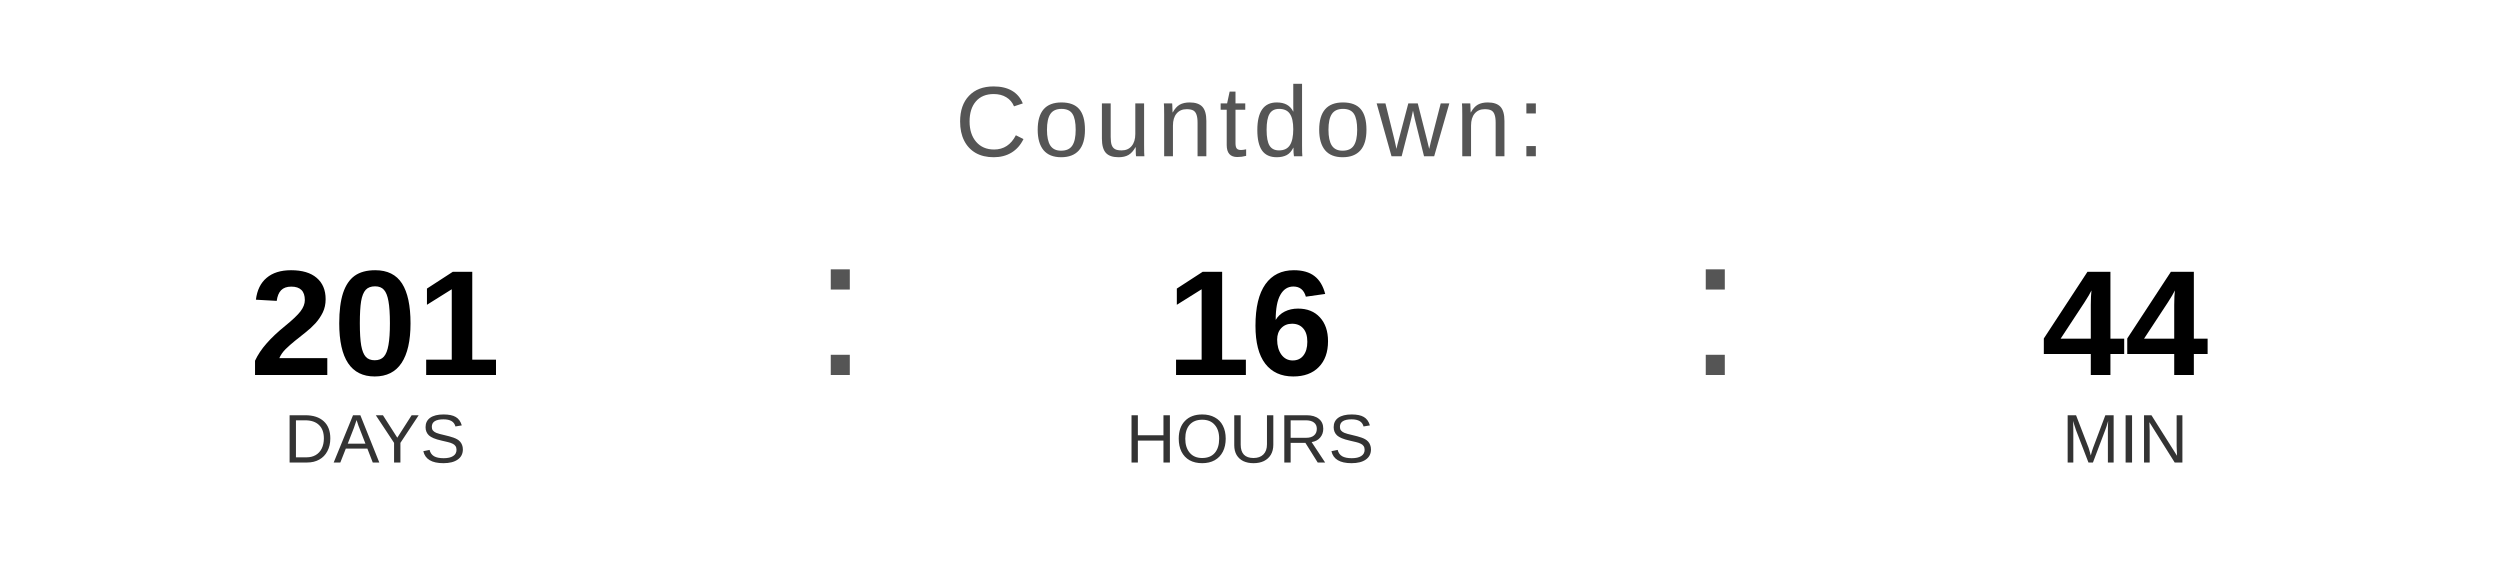
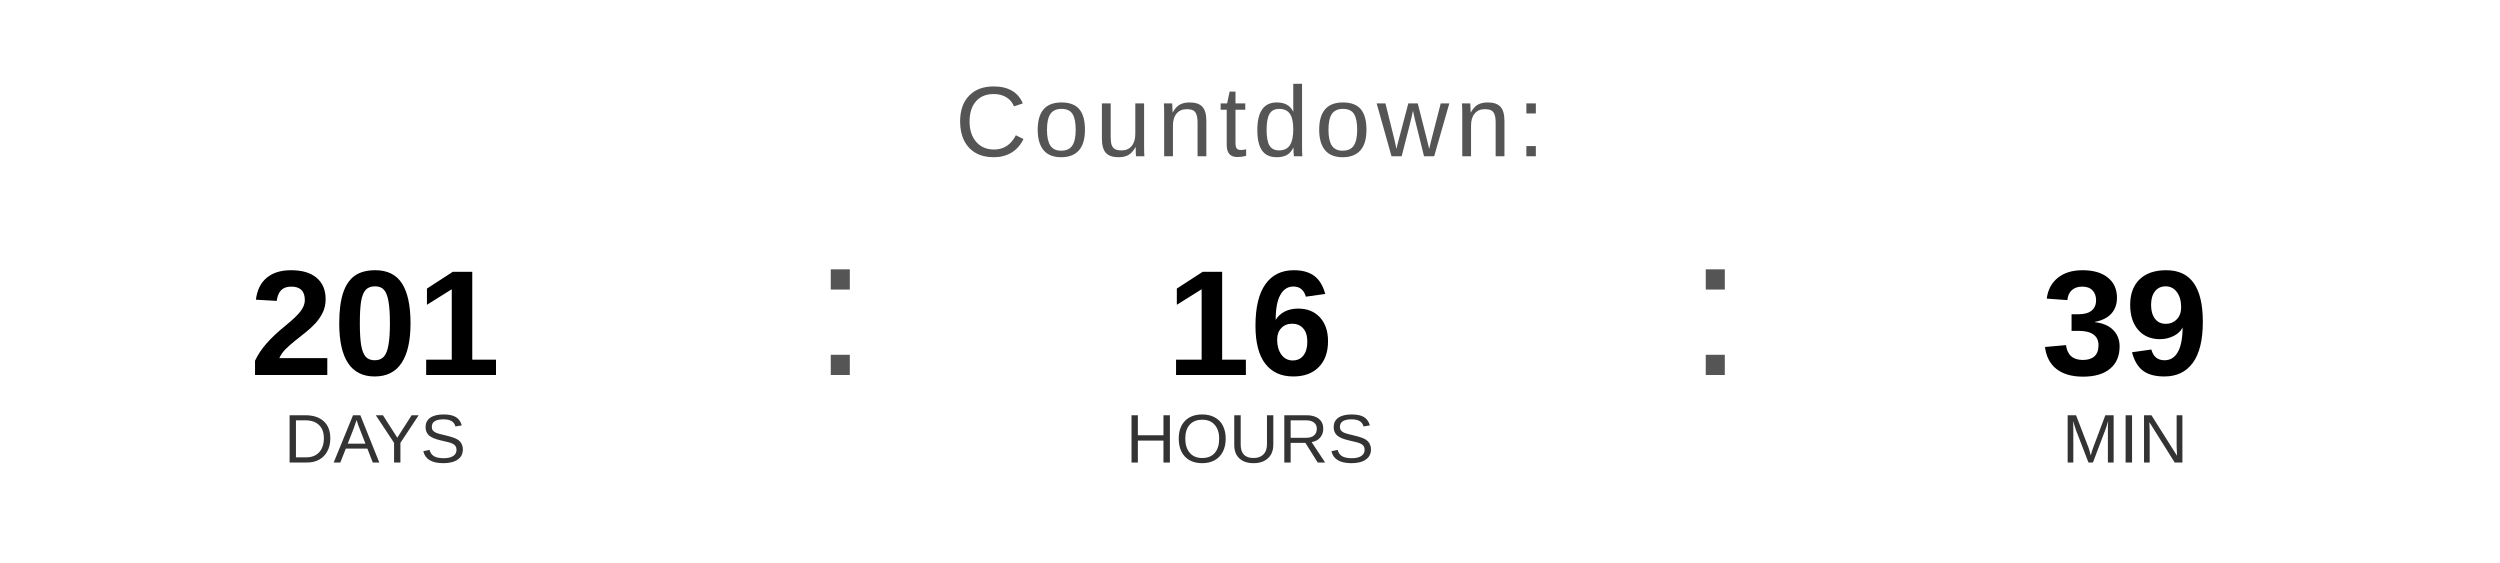
<svg xmlns="http://www.w3.org/2000/svg" width="400" height="90" viewBox="0 0 400 90">
  <text x="200" y="25" font-family="Arial, Helvetica, sans-serif" font-size="16" fill="#555555" text-anchor="middle" letter-spacing="1">
    Countdown:
  </text>
  <text x="60" y="60" font-family="Arial, Helvetica, sans-serif" font-size="24" font-weight="bold" fill="#000000" text-anchor="middle">201</text>
  <text x="60" y="74" font-family="Arial, Helvetica, sans-serif" font-size="11" fill="#333333" text-anchor="middle">DAYS</text>
  <text x="130" y="60" font-family="Arial, sans-serif" font-size="32" fill="#555555">:</text>
  <text x="200" y="60" font-family="Arial, Helvetica, sans-serif" font-size="24" font-weight="bold" fill="#000000" text-anchor="middle">16</text>
  <text x="200" y="74" font-family="Arial, Helvetica, sans-serif" font-size="11" fill="#333333" text-anchor="middle">HOURS</text>
  <text x="270" y="60" font-family="Arial, sans-serif" font-size="32" fill="#555555">:</text>
-   <text x="340" y="60" font-family="Arial, Helvetica, sans-serif" font-size="24" font-weight="bold" fill="#000000" text-anchor="middle">44</text>
+   <text x="340" y="60" font-family="Arial, Helvetica, sans-serif" font-size="24" font-weight="bold" fill="#000000" text-anchor="middle">39</text>
  <text x="340" y="74" font-family="Arial, Helvetica, sans-serif" font-size="11" fill="#333333" text-anchor="middle">MIN</text>
</svg>
